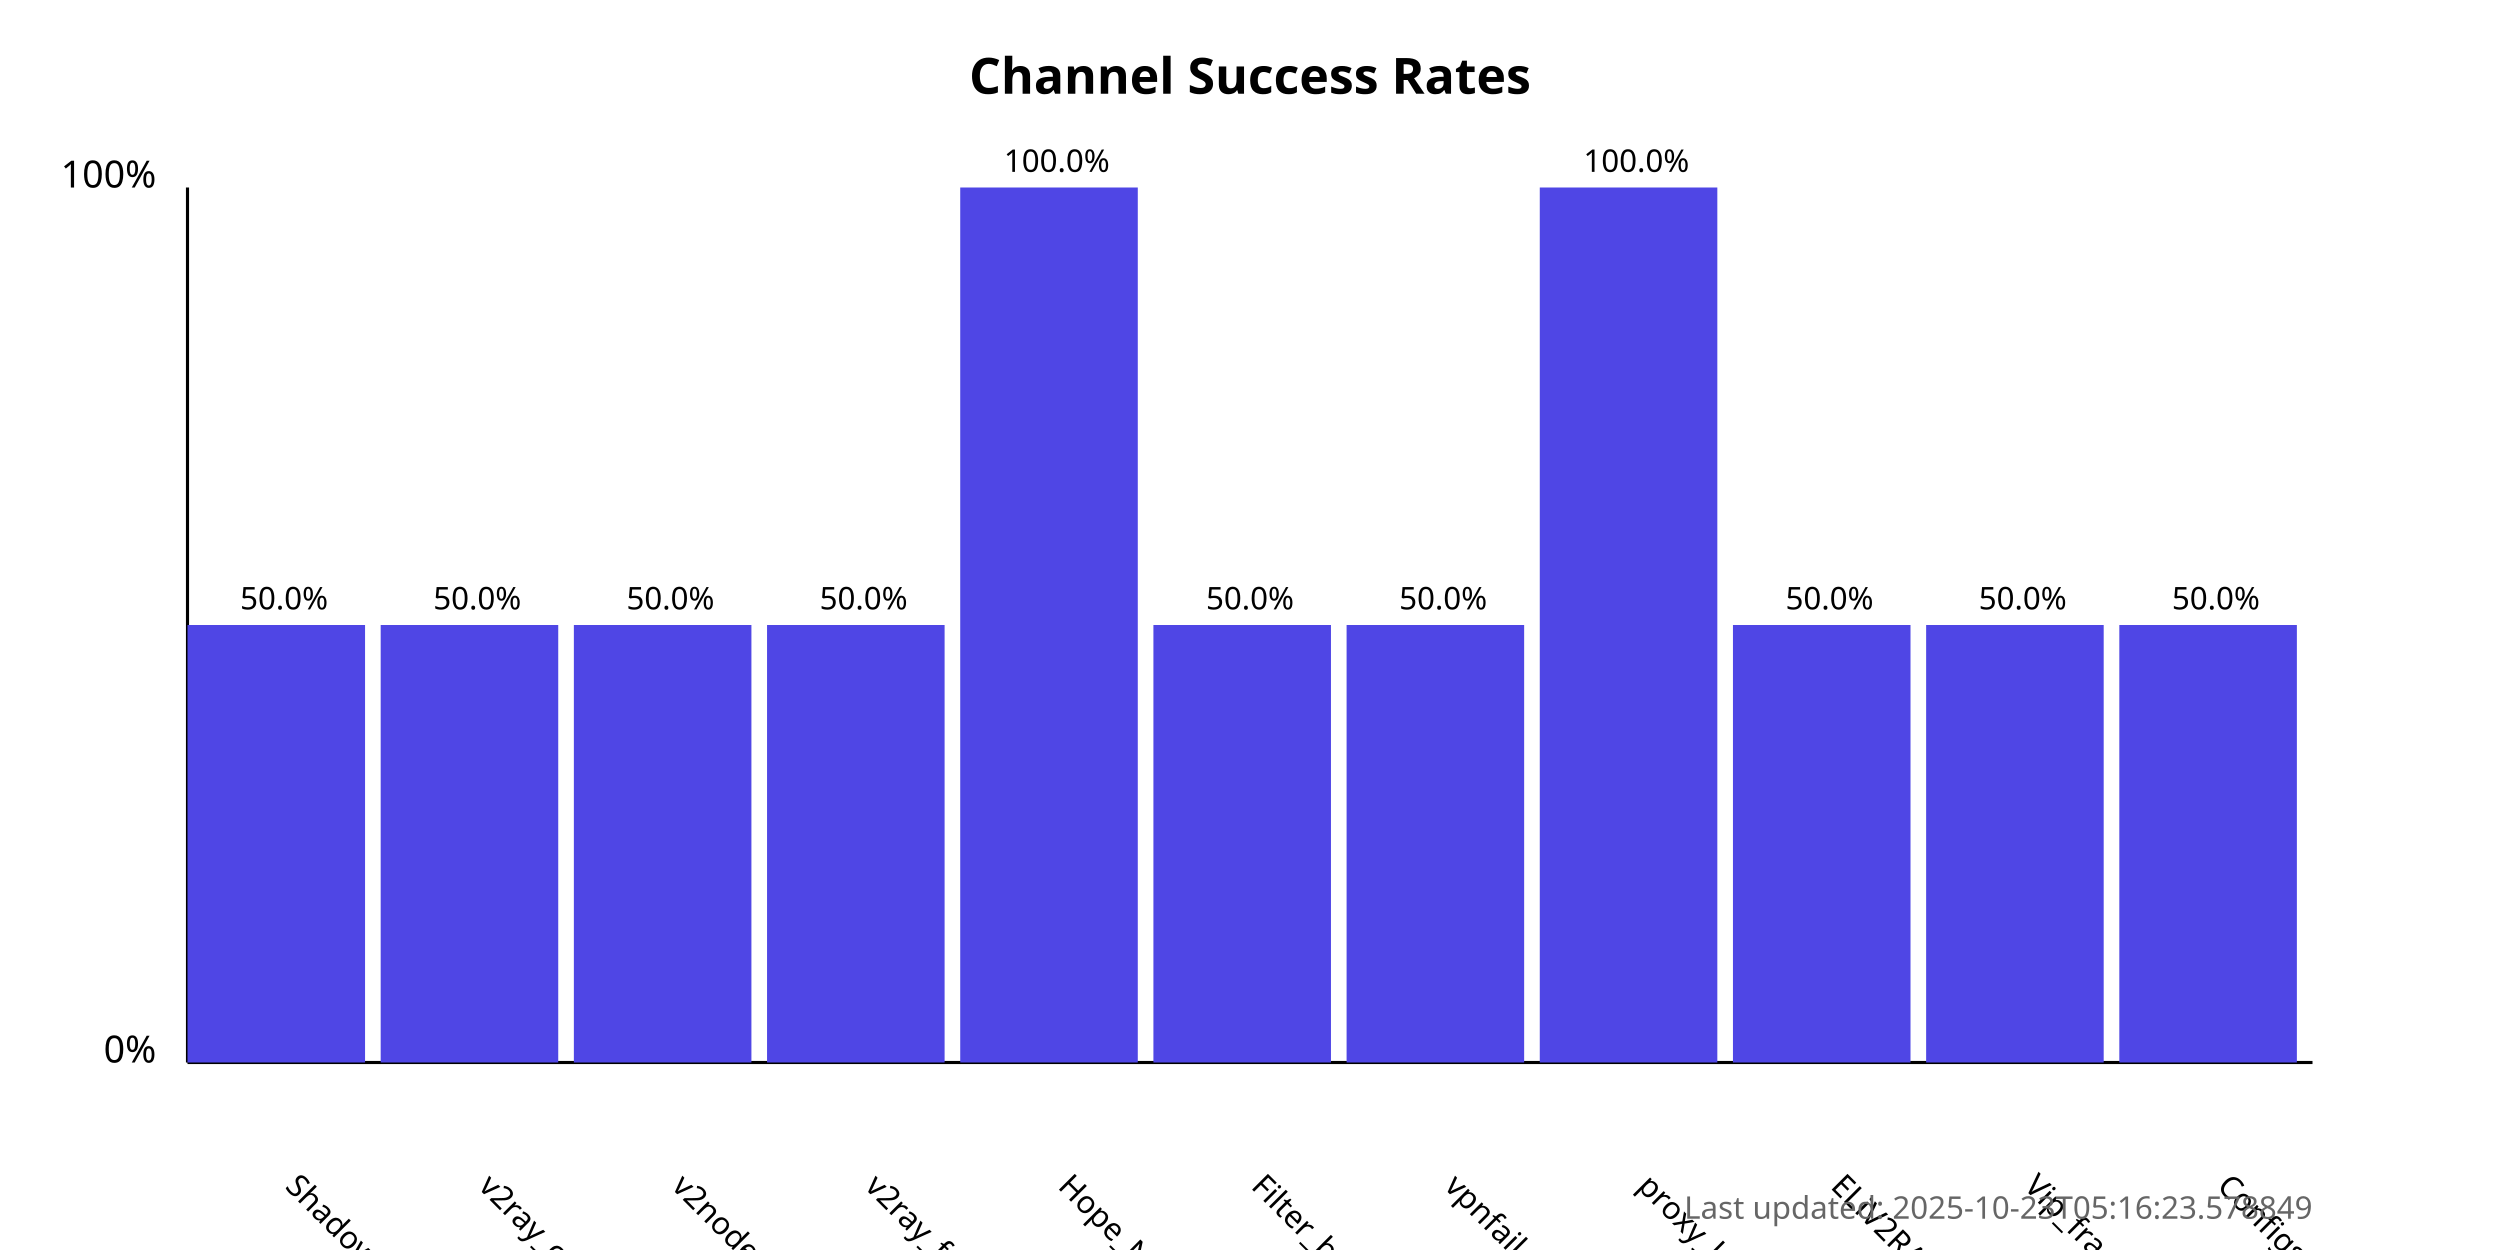
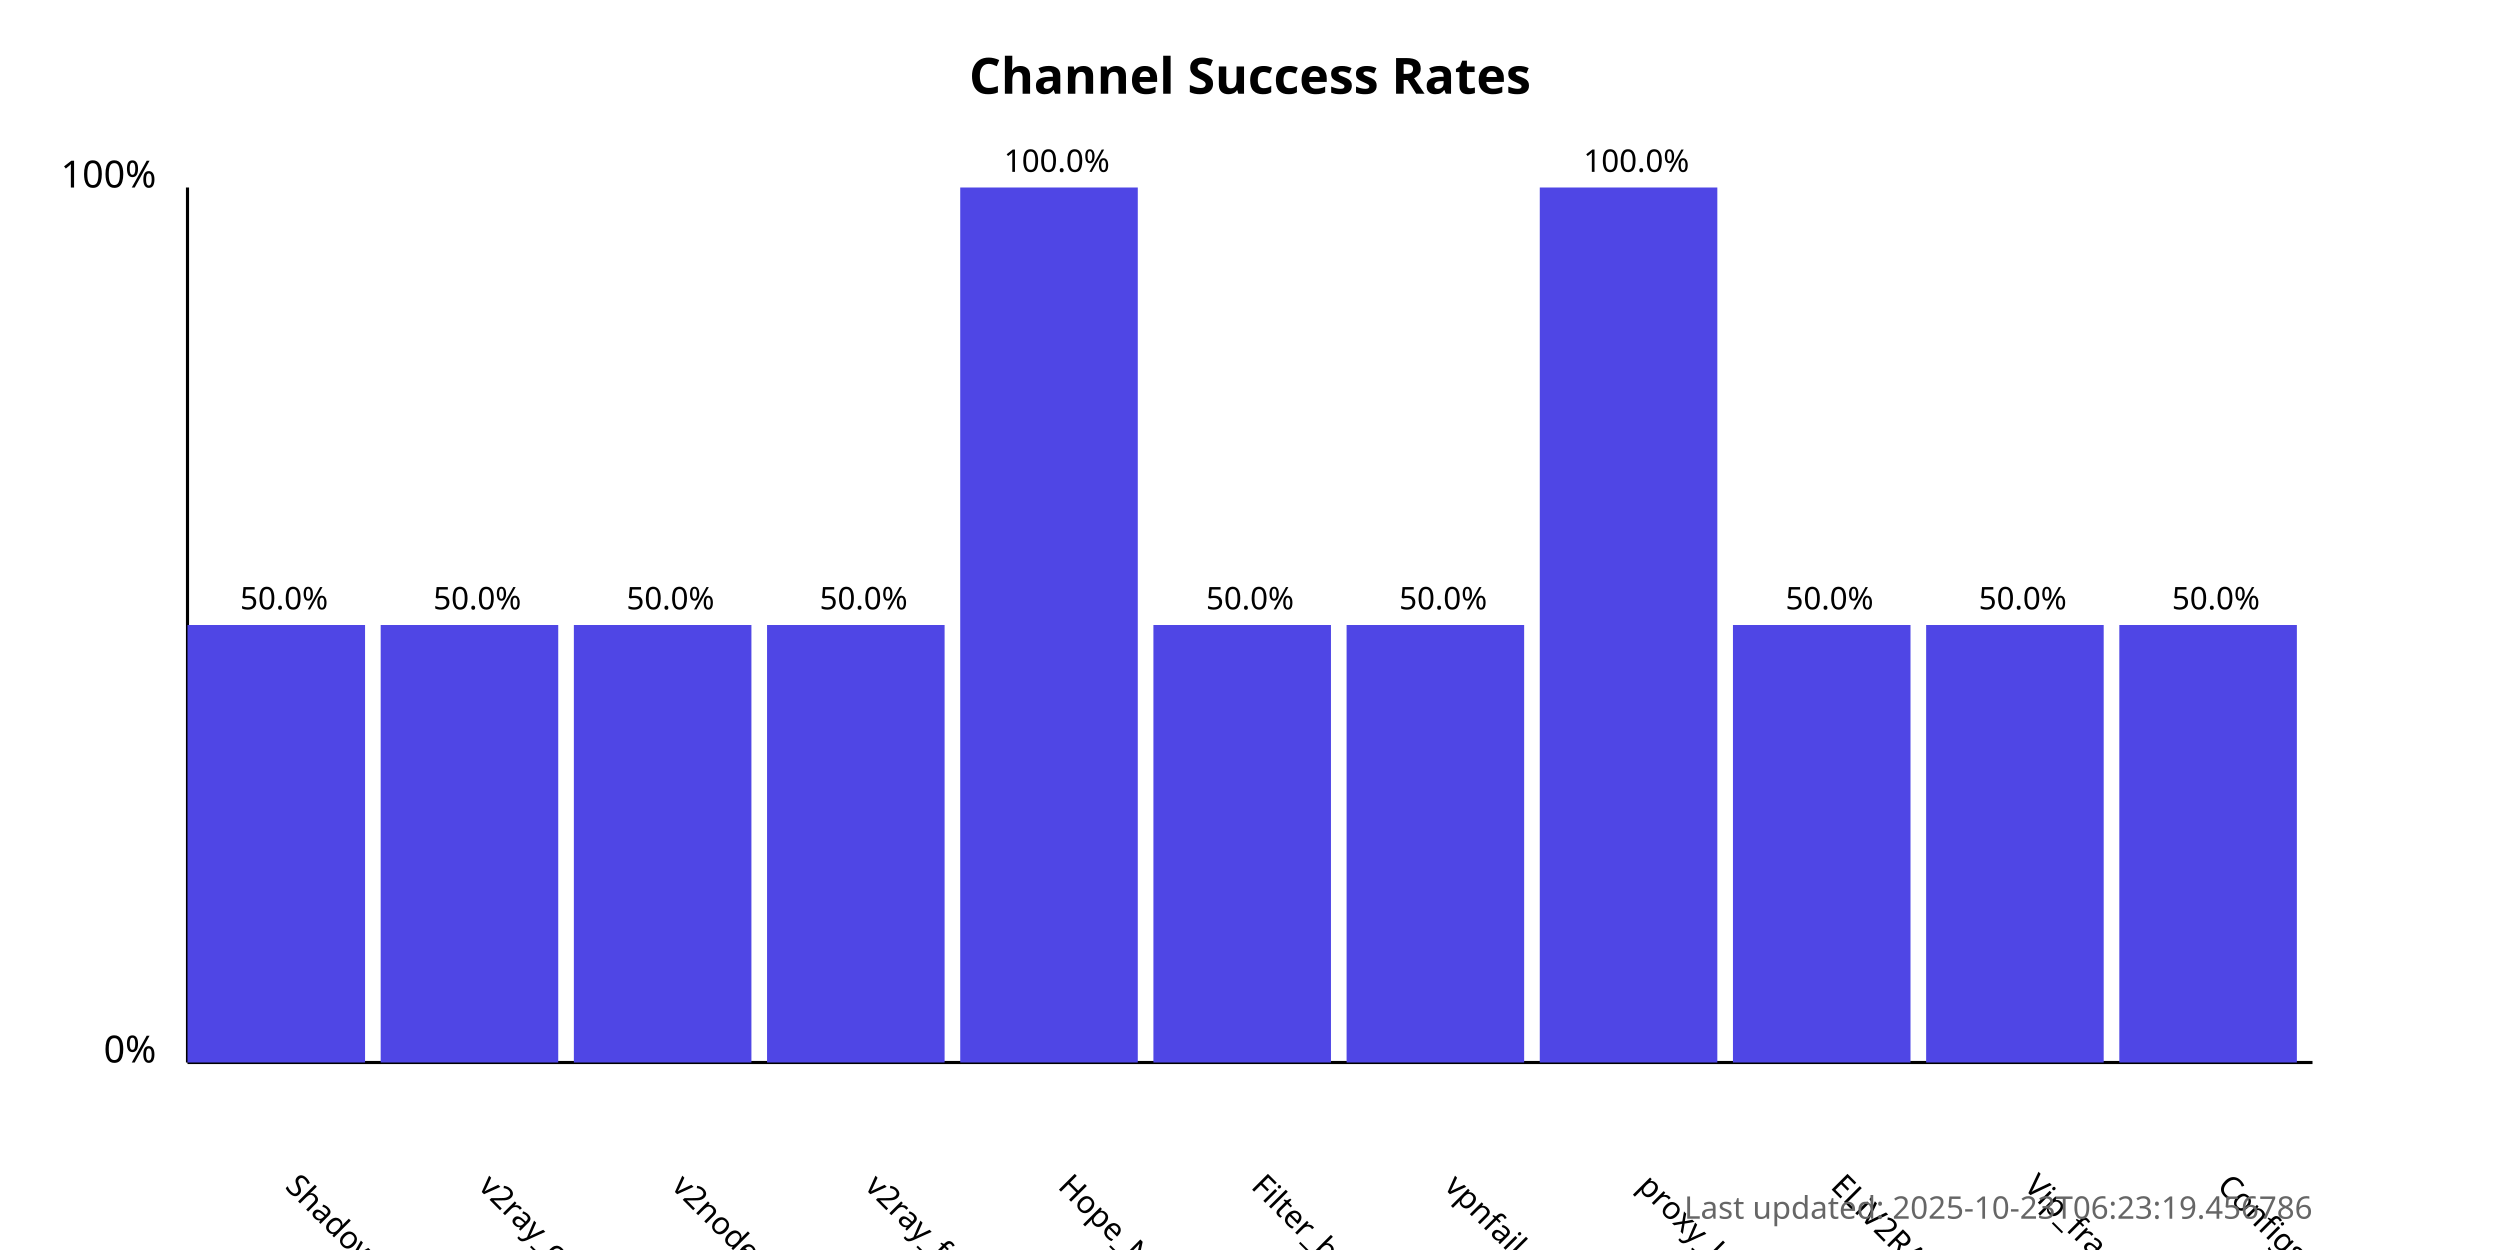
<svg xmlns="http://www.w3.org/2000/svg" width="800" height="400">
  <style>
            .chart-title { font: bold 16px sans-serif; }
            .axis-label { font: 12px sans-serif; }
            .tick-label { font: 10px sans-serif; }
            .bar { fill: #4f46e5; }
            .bar:hover { fill: #6366f1; }
            .timestamp { font: 10px sans-serif; fill: #666; }
        </style>
  <text x="400.0" y="30" text-anchor="middle" class="chart-title">
            Channel Success Rates
        </text>
  <line x1="60" y1="340" x2="60" y2="60" stroke="black" stroke-width="1" />
  <line x1="60" y1="340" x2="740" y2="340" stroke="black" stroke-width="1" />
  <text x="50" y="340" text-anchor="end" class="axis-label">0%</text>
  <text x="50" y="60" text-anchor="end" class="axis-label">100%</text>
  <g>
    <rect x="60" y="200.0" width="56.818" height="140.0" class="bar" />
    <text x="90.909" y="380" transform="rotate(45, 90.90909, 380)" text-anchor="start" class="tick-label">
                ShadowProxy66
            </text>
    <text x="90.909" y="195.0" text-anchor="middle" class="tick-label">
                50.0%
            </text>
  </g>
  <g>
    <rect x="121.818" y="200.0" width="56.818" height="140.0" class="bar" />
    <text x="152.727" y="380" transform="rotate(45, 152.7273, 380)" text-anchor="start" class="tick-label">
                v2ray_configs_pool
            </text>
    <text x="152.727" y="195.0" text-anchor="middle" class="tick-label">
                50.0%
            </text>
  </g>
  <g>
    <rect x="183.636" y="200.0" width="56.818" height="140.0" class="bar" />
    <text x="214.545" y="380" transform="rotate(45, 214.5455, 380)" text-anchor="start" class="tick-label">
                v2nodes
            </text>
    <text x="214.545" y="195.0" text-anchor="middle" class="tick-label">
                50.0%
            </text>
  </g>
  <g>
    <rect x="245.455" y="200.0" width="56.818" height="140.0" class="bar" />
    <text x="276.364" y="380" transform="rotate(45, 276.3636, 380)" text-anchor="start" class="tick-label">
                v2ray_free_conf
            </text>
    <text x="276.364" y="195.0" text-anchor="middle" class="tick-label">
                50.0%
            </text>
  </g>
  <g>
    <rect x="307.273" y="60.0" width="56.818" height="280.0" class="bar" />
    <text x="338.182" y="380" transform="rotate(45, 338.1818, 380)" text-anchor="start" class="tick-label">
                Hope_Net
            </text>
    <text x="338.182" y="55.0" text-anchor="middle" class="tick-label">
                100.0%
            </text>
  </g>
  <g>
    <rect x="369.091" y="200.0" width="56.818" height="140.0" class="bar" />
    <text x="400.0" y="380" transform="rotate(45, 400.0, 380)" text-anchor="start" class="tick-label">
                Filter_breaker
            </text>
    <text x="400.0" y="195.0" text-anchor="middle" class="tick-label">
                50.0%
            </text>
  </g>
  <g>
    <rect x="430.909" y="200.0" width="56.818" height="140.0" class="bar" />
    <text x="461.818" y="380" transform="rotate(45, 461.8182, 380)" text-anchor="start" class="tick-label">
                vpnfail_vless
            </text>
    <text x="461.818" y="195.0" text-anchor="middle" class="tick-label">
                50.0%
            </text>
  </g>
  <g>
    <rect x="492.727" y="60.0" width="56.818" height="280.0" class="bar" />
    <text x="523.636" y="380" transform="rotate(45, 523.6364, 380)" text-anchor="start" class="tick-label">
                proxy_kafee
            </text>
    <text x="523.636" y="55.0" text-anchor="middle" class="tick-label">
                100.0%
            </text>
  </g>
  <g>
    <rect x="554.545" y="200.0" width="56.818" height="140.0" class="bar" />
    <text x="585.455" y="380" transform="rotate(45, 585.4545, 380)" text-anchor="start" class="tick-label">
                ELiV2RAY
            </text>
    <text x="585.455" y="195.0" text-anchor="middle" class="tick-label">
                50.0%
            </text>
  </g>
  <g>
    <rect x="616.364" y="200.0" width="56.818" height="140.0" class="bar" />
    <text x="647.273" y="380" transform="rotate(45, 647.2727, 380)" text-anchor="start" class="tick-label">
                Vip_fragment_v2ray
            </text>
    <text x="647.273" y="195.0" text-anchor="middle" class="tick-label">
                50.0%
            </text>
  </g>
  <g>
    <rect x="678.182" y="200.0" width="56.818" height="140.0" class="bar" />
    <text x="709.091" y="380" transform="rotate(45, 709.0909, 380)" text-anchor="start" class="tick-label">
                ConfigsHubPlus
            </text>
    <text x="709.091" y="195.0" text-anchor="middle" class="tick-label">
                50.0%
            </text>
  </g>
  <text x="740" y="390" text-anchor="end" class="timestamp">
-             Last updated: 2025-10-23T05:16:23.578849
+             Last updated: 2025-10-23T06:23:19.456786
        </text>
</svg>
